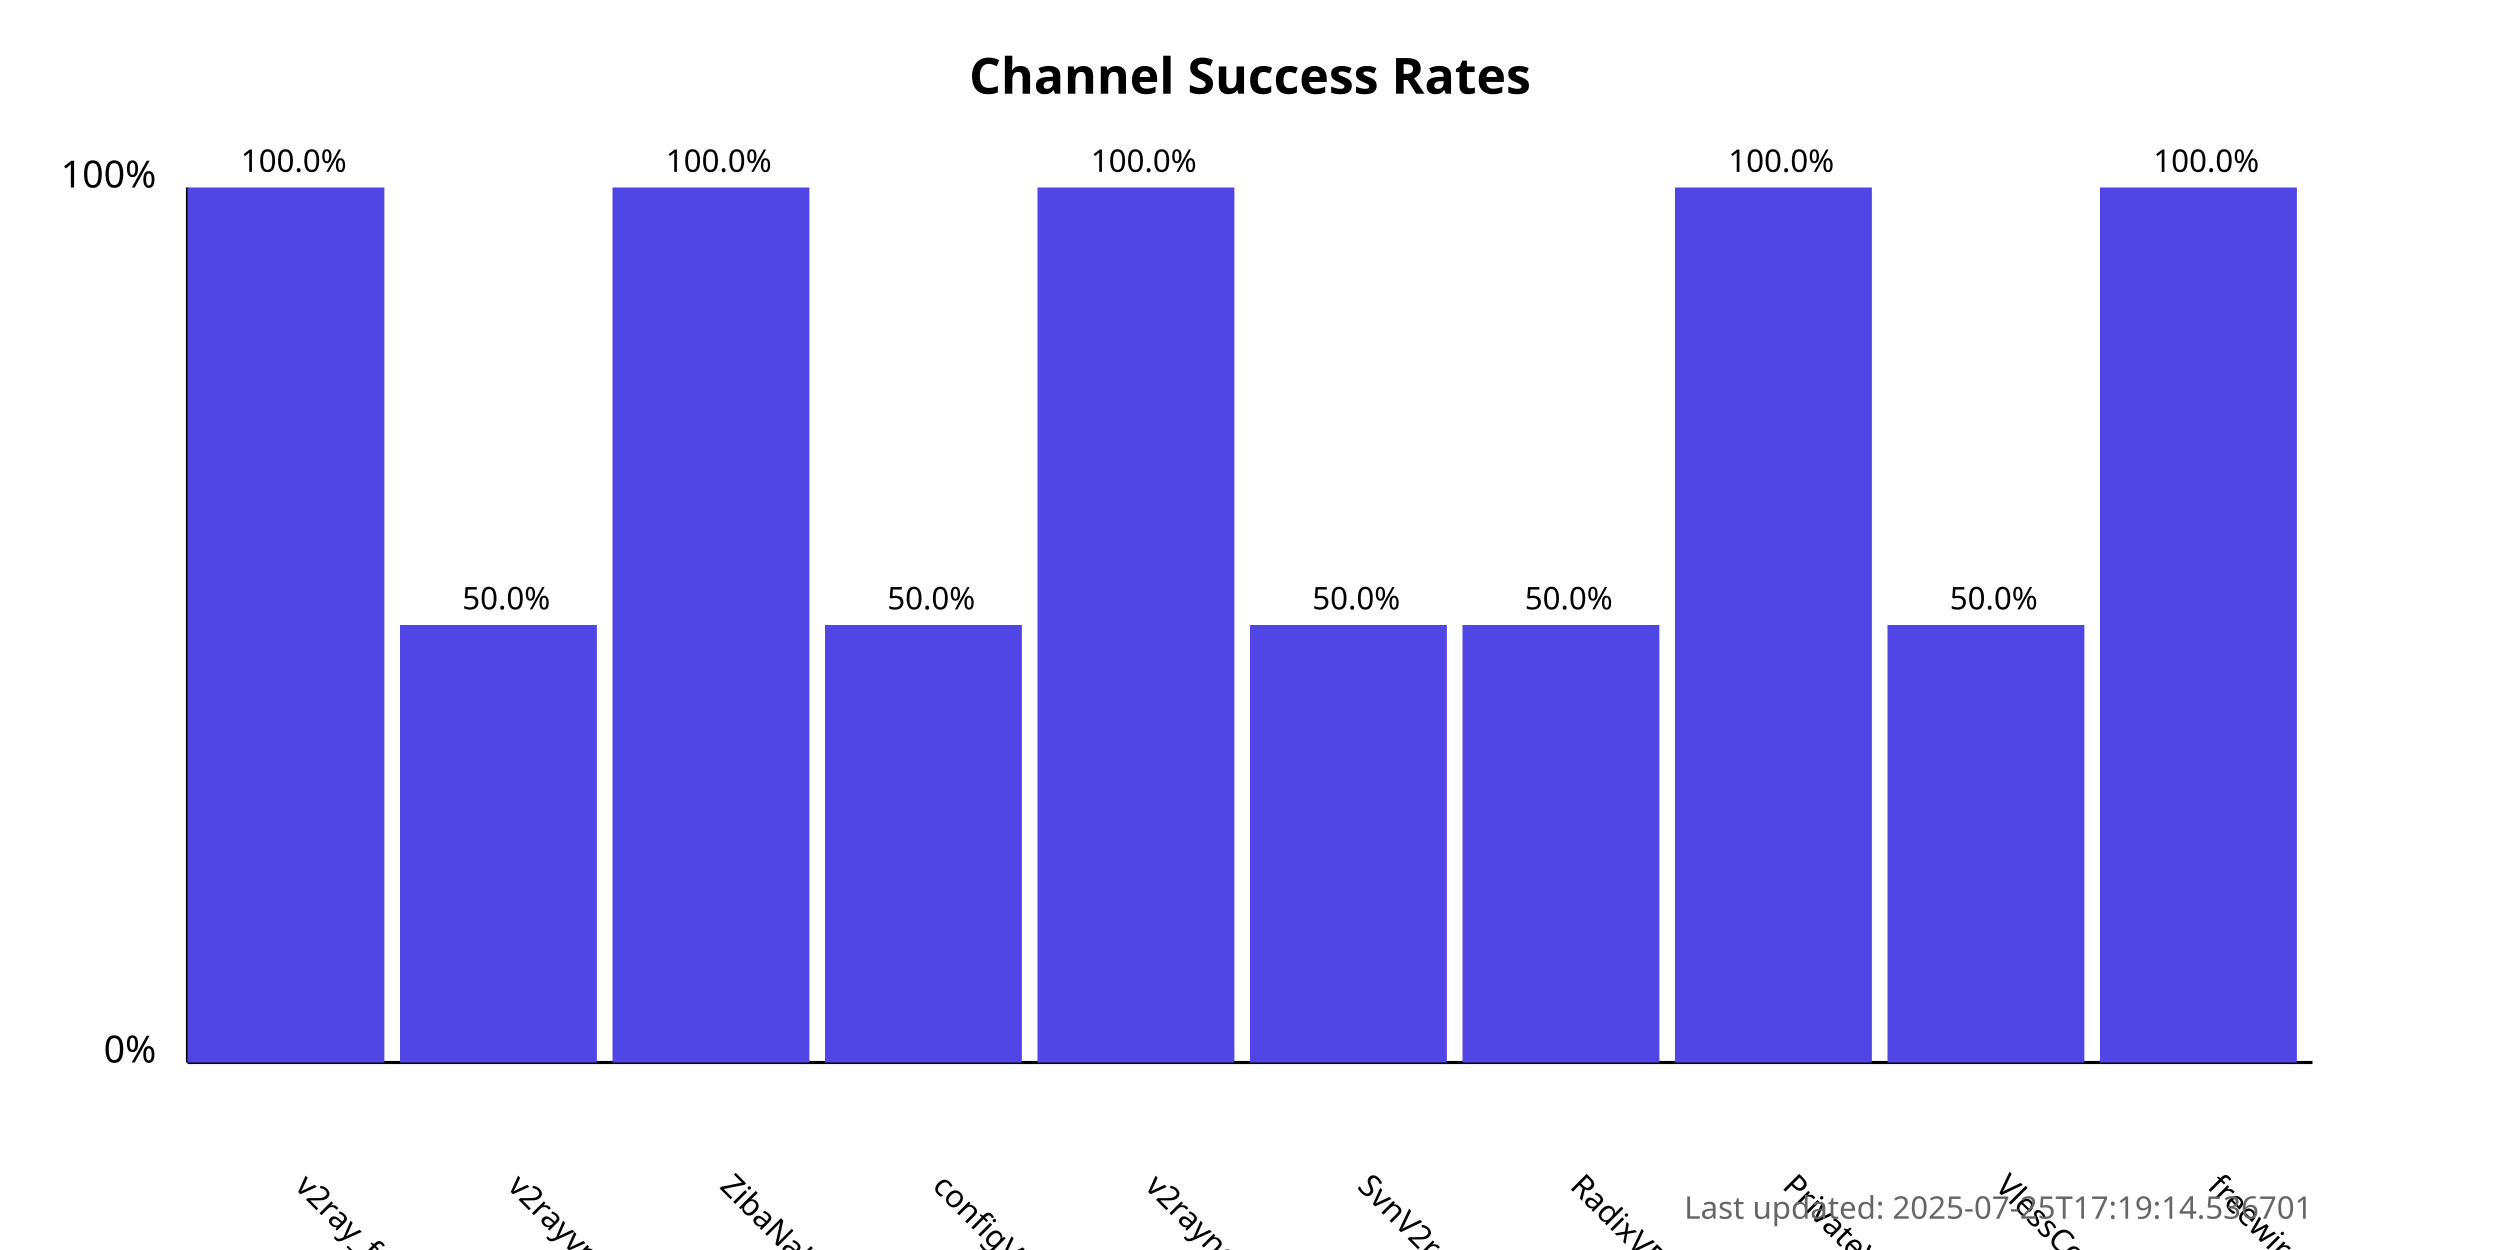
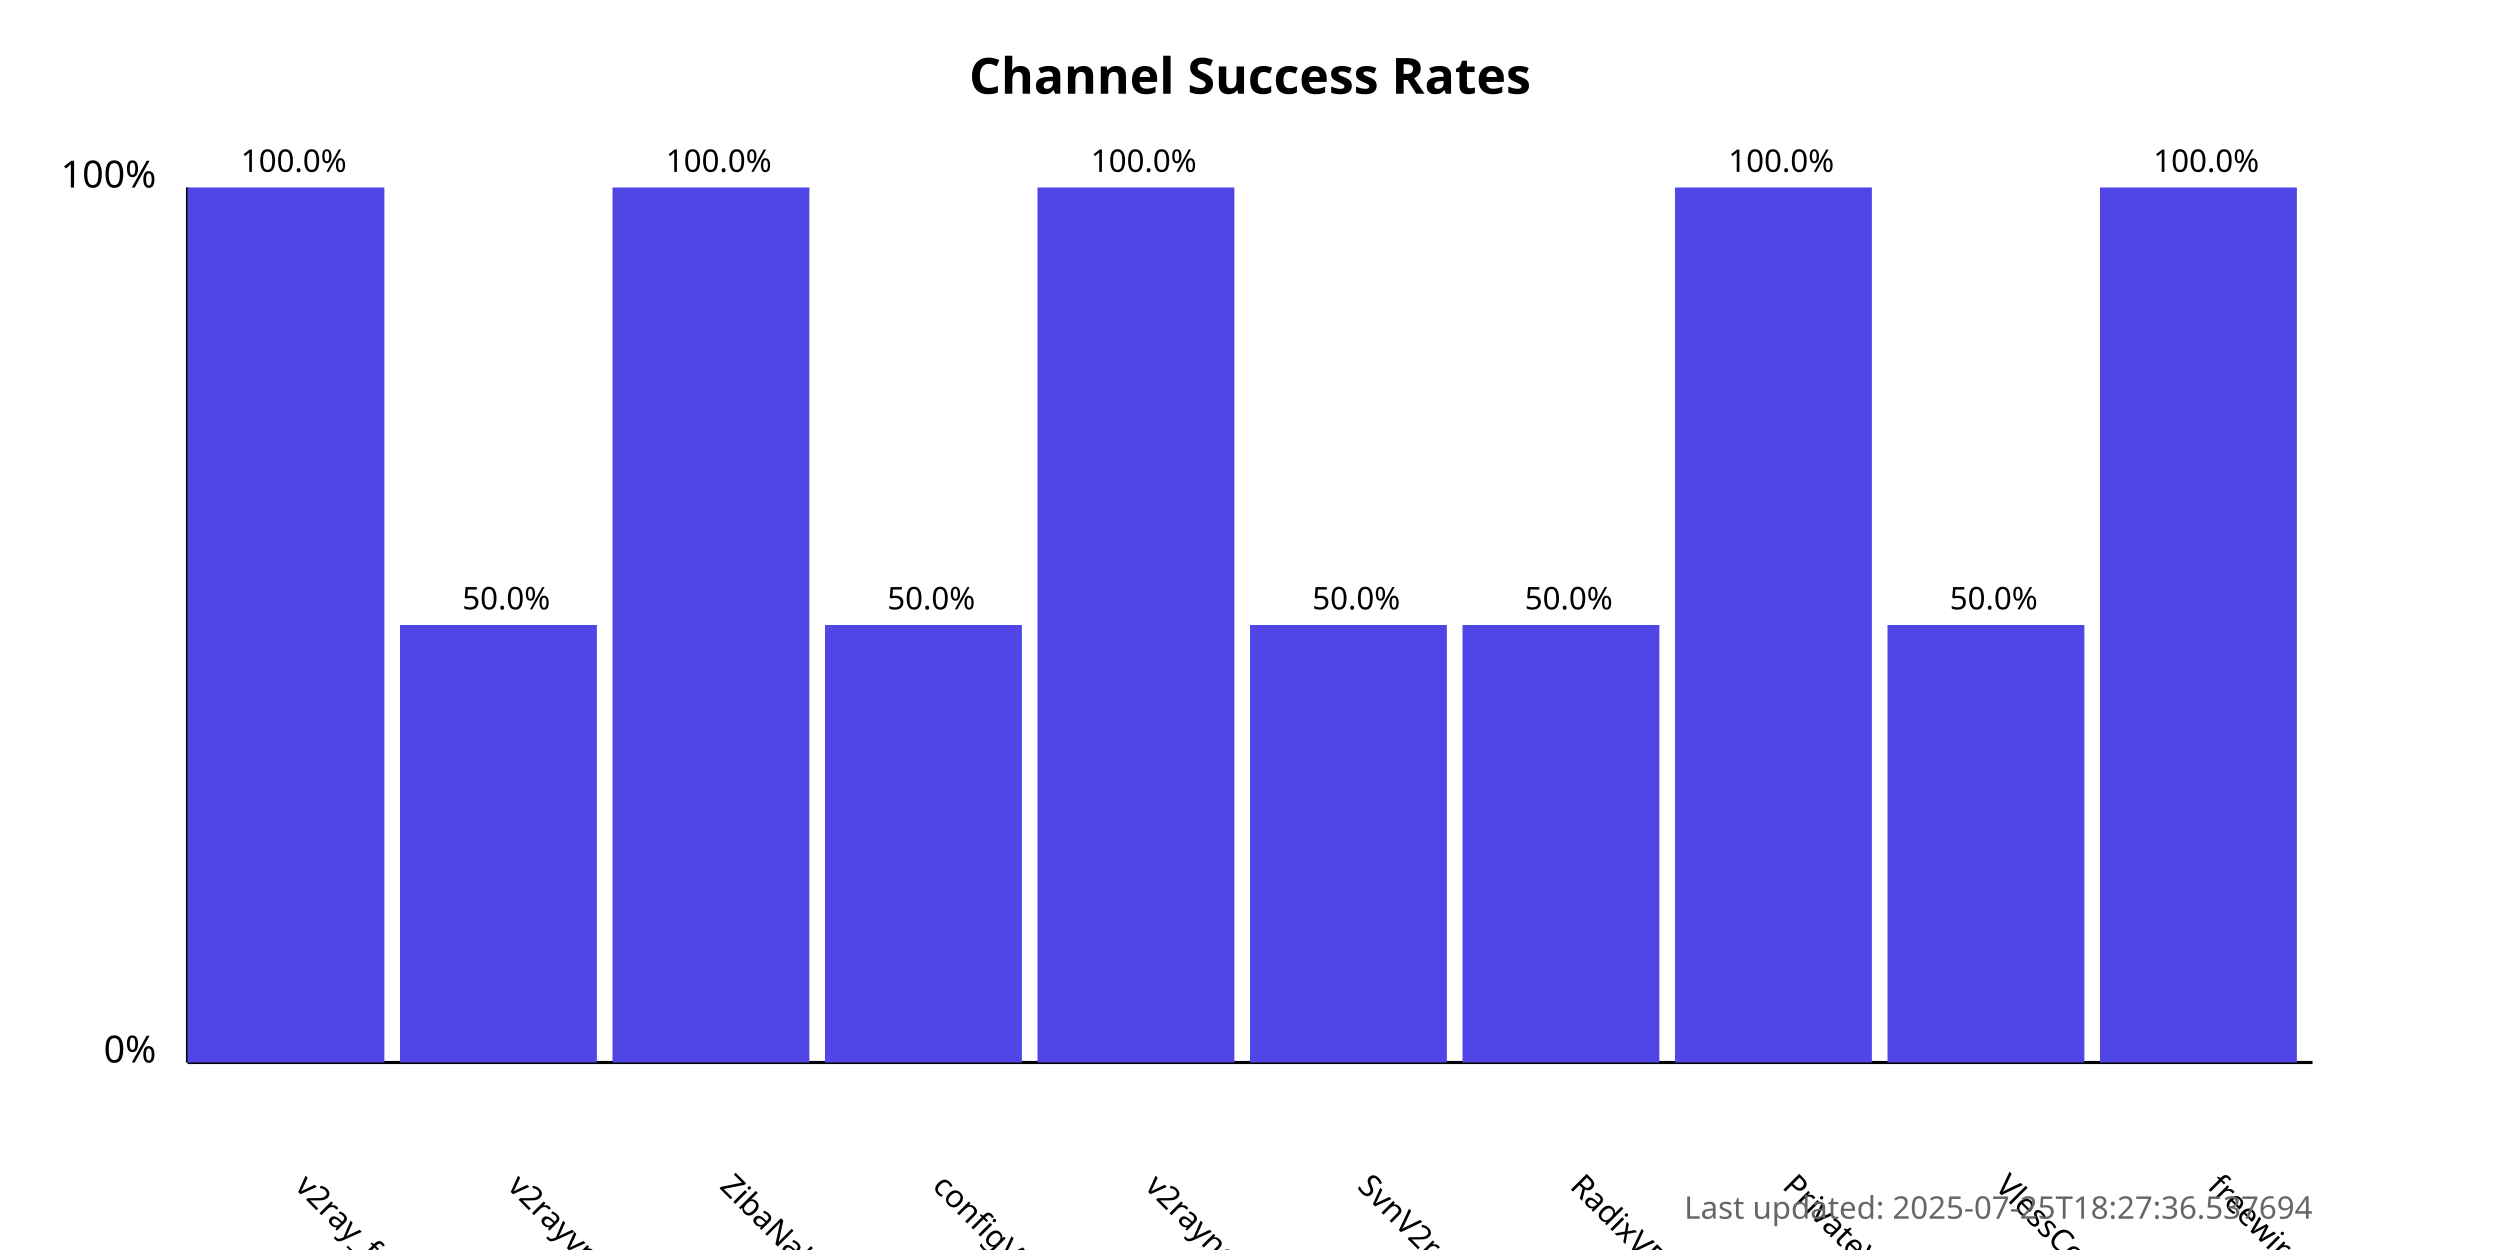
<svg xmlns="http://www.w3.org/2000/svg" width="800" height="400">
  <style>
            .chart-title { font: bold 16px sans-serif; }
            .axis-label { font: 12px sans-serif; }
            .tick-label { font: 10px sans-serif; }
            .bar { fill: #4f46e5; }
            .bar:hover { fill: #6366f1; }
            .timestamp { font: 10px sans-serif; fill: #666; }
        </style>
  <text x="400.0" y="30" text-anchor="middle" class="chart-title">
            Channel Success Rates
        </text>
  <line x1="60" y1="340" x2="60" y2="60" stroke="black" stroke-width="1" />
  <line x1="60" y1="340" x2="740" y2="340" stroke="black" stroke-width="1" />
  <text x="50" y="340" text-anchor="end" class="axis-label">0%</text>
  <text x="50" y="60" text-anchor="end" class="axis-label">100%</text>
  <g>
    <rect x="60" y="60.0" width="63.0" height="280.0" class="bar" />
    <text x="94.0" y="380" transform="rotate(45, 94.0, 380)" text-anchor="start" class="tick-label">
                v2ray_free_conf
            </text>
    <text x="94.0" y="55.0" text-anchor="middle" class="tick-label">
                100.0%
            </text>
  </g>
  <g>
    <rect x="128.0" y="200.0" width="63.0" height="140.0" class="bar" />
    <text x="162.0" y="380" transform="rotate(45, 162.0, 380)" text-anchor="start" class="tick-label">
                v2rayvpno
            </text>
    <text x="162.0" y="195.0" text-anchor="middle" class="tick-label">
                50.0%
            </text>
  </g>
  <g>
    <rect x="196.0" y="60.0" width="63.0" height="280.0" class="bar" />
    <text x="230.0" y="380" transform="rotate(45, 230.0, 380)" text-anchor="start" class="tick-label">
                ZibaNabz
            </text>
    <text x="230.0" y="55.0" text-anchor="middle" class="tick-label">
                100.0%
            </text>
  </g>
  <g>
    <rect x="264.0" y="200.0" width="63.0" height="140.0" class="bar" />
    <text x="298.0" y="380" transform="rotate(45, 298.0, 380)" text-anchor="start" class="tick-label">
                configV2rayForFree
            </text>
    <text x="298.0" y="195.0" text-anchor="middle" class="tick-label">
                50.0%
            </text>
  </g>
  <g>
    <rect x="332.0" y="60.0" width="63.0" height="280.0" class="bar" />
    <text x="366.0" y="380" transform="rotate(45, 366.0, 380)" text-anchor="start" class="tick-label">
                v2rayngvpn
            </text>
    <text x="366.0" y="55.0" text-anchor="middle" class="tick-label">
                100.0%
            </text>
  </g>
  <g>
    <rect x="400.0" y="200.0" width="63.0" height="140.0" class="bar" />
    <text x="434.0" y="380" transform="rotate(45, 434.0, 380)" text-anchor="start" class="tick-label">
                SvnV2ray
            </text>
    <text x="434.0" y="195.0" text-anchor="middle" class="tick-label">
                50.0%
            </text>
  </g>
  <g>
    <rect x="468.0" y="200.0" width="63.0" height="140.0" class="bar" />
    <text x="502.0" y="380" transform="rotate(45, 502.0, 380)" text-anchor="start" class="tick-label">
                RadixVPN
            </text>
    <text x="502.0" y="195.0" text-anchor="middle" class="tick-label">
                50.0%
            </text>
  </g>
  <g>
    <rect x="536.0" y="60.0" width="63.0" height="280.0" class="bar" />
    <text x="570.0" y="380" transform="rotate(45, 570.0, 380)" text-anchor="start" class="tick-label">
                PrivateVPNs
            </text>
    <text x="570.0" y="55.0" text-anchor="middle" class="tick-label">
                100.0%
            </text>
  </g>
  <g>
    <rect x="604.0" y="200.0" width="63.0" height="140.0" class="bar" />
    <text x="638.0" y="380" transform="rotate(45, 638.0, 380)" text-anchor="start" class="tick-label">
                VlessConfig
            </text>
    <text x="638.0" y="195.0" text-anchor="middle" class="tick-label">
                50.0%
            </text>
  </g>
  <g>
    <rect x="672.0" y="60.0" width="63.0" height="280.0" class="bar" />
    <text x="706.0" y="380" transform="rotate(45, 706.0, 380)" text-anchor="start" class="tick-label">
                freewireguard
            </text>
    <text x="706.0" y="55.0" text-anchor="middle" class="tick-label">
                100.0%
            </text>
  </g>
  <text x="740" y="390" text-anchor="end" class="timestamp">
-             Last updated: 2025-07-25T17:19:14.536701
+             Last updated: 2025-07-25T18:27:36.537694
        </text>
</svg>
